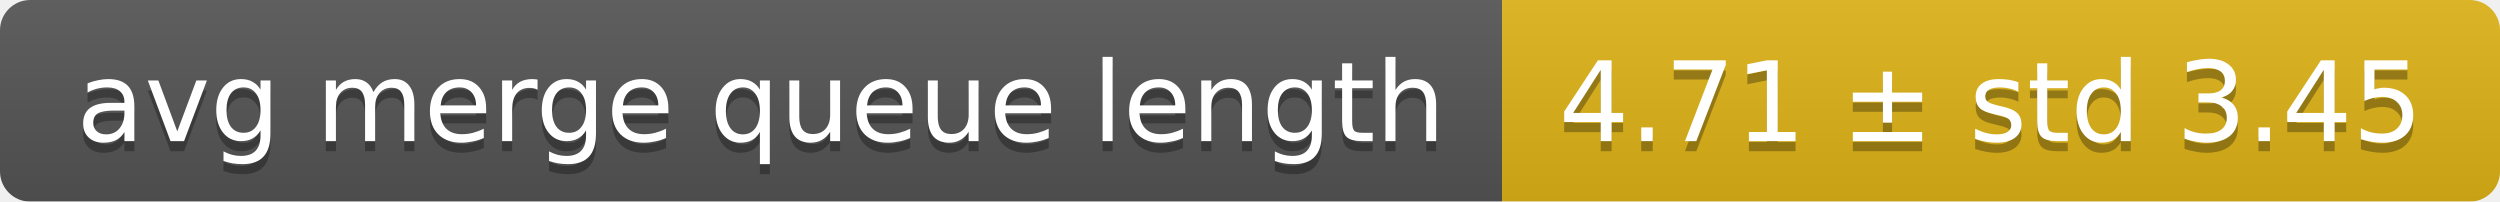
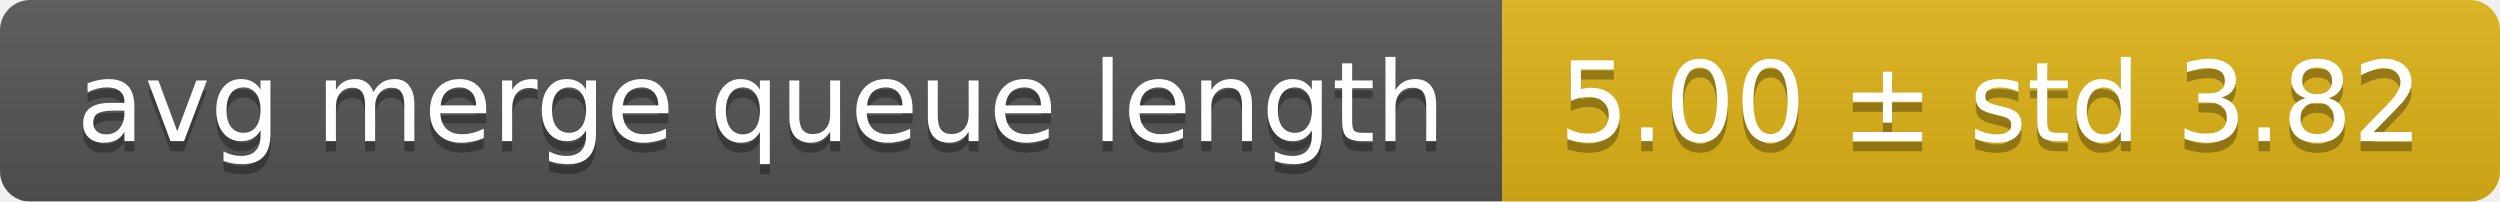
<svg xmlns="http://www.w3.org/2000/svg" width="248" height="20">
  <linearGradient id="smooth" x2="0" y2="100%">
    <stop offset="0" stop-color="#bbb" stop-opacity=".1" />
    <stop offset="1" stop-opacity=".1" />
  </linearGradient>
  <mask id="round">
    <rect width="248" height="20" rx="3" fill="#fff" />
  </mask>
  <g mask="url(#round)">
    <rect width="149" height="20" fill="#555" />
    <rect x="149" width="99" height="20" fill="#dfb317" />
    <rect width="248" height="20" fill="url(#smooth)" />
  </g>
  <g fill="#fff" text-anchor="middle" font-family="DejaVu Sans,Verdana,Geneva,sans-serif" font-size="11">
    <text x="75.5" y="15" fill="#010101" fill-opacity=".3">avg merge queue length</text>
    <text x="75.5" y="14">avg merge queue length</text>
-     <text x="197.5" y="15" fill="#010101" fill-opacity=".3">4.71 ± std 3.45</text>
-     <text x="197.5" y="14">4.71 ± std 3.45</text>
+     <text x="197.5" y="15" fill="#010101" fill-opacity=".3">5.00 ± std 3.82</text>
+     <text x="197.5" y="14">5.00 ± std 3.82</text>
  </g>
</svg>
